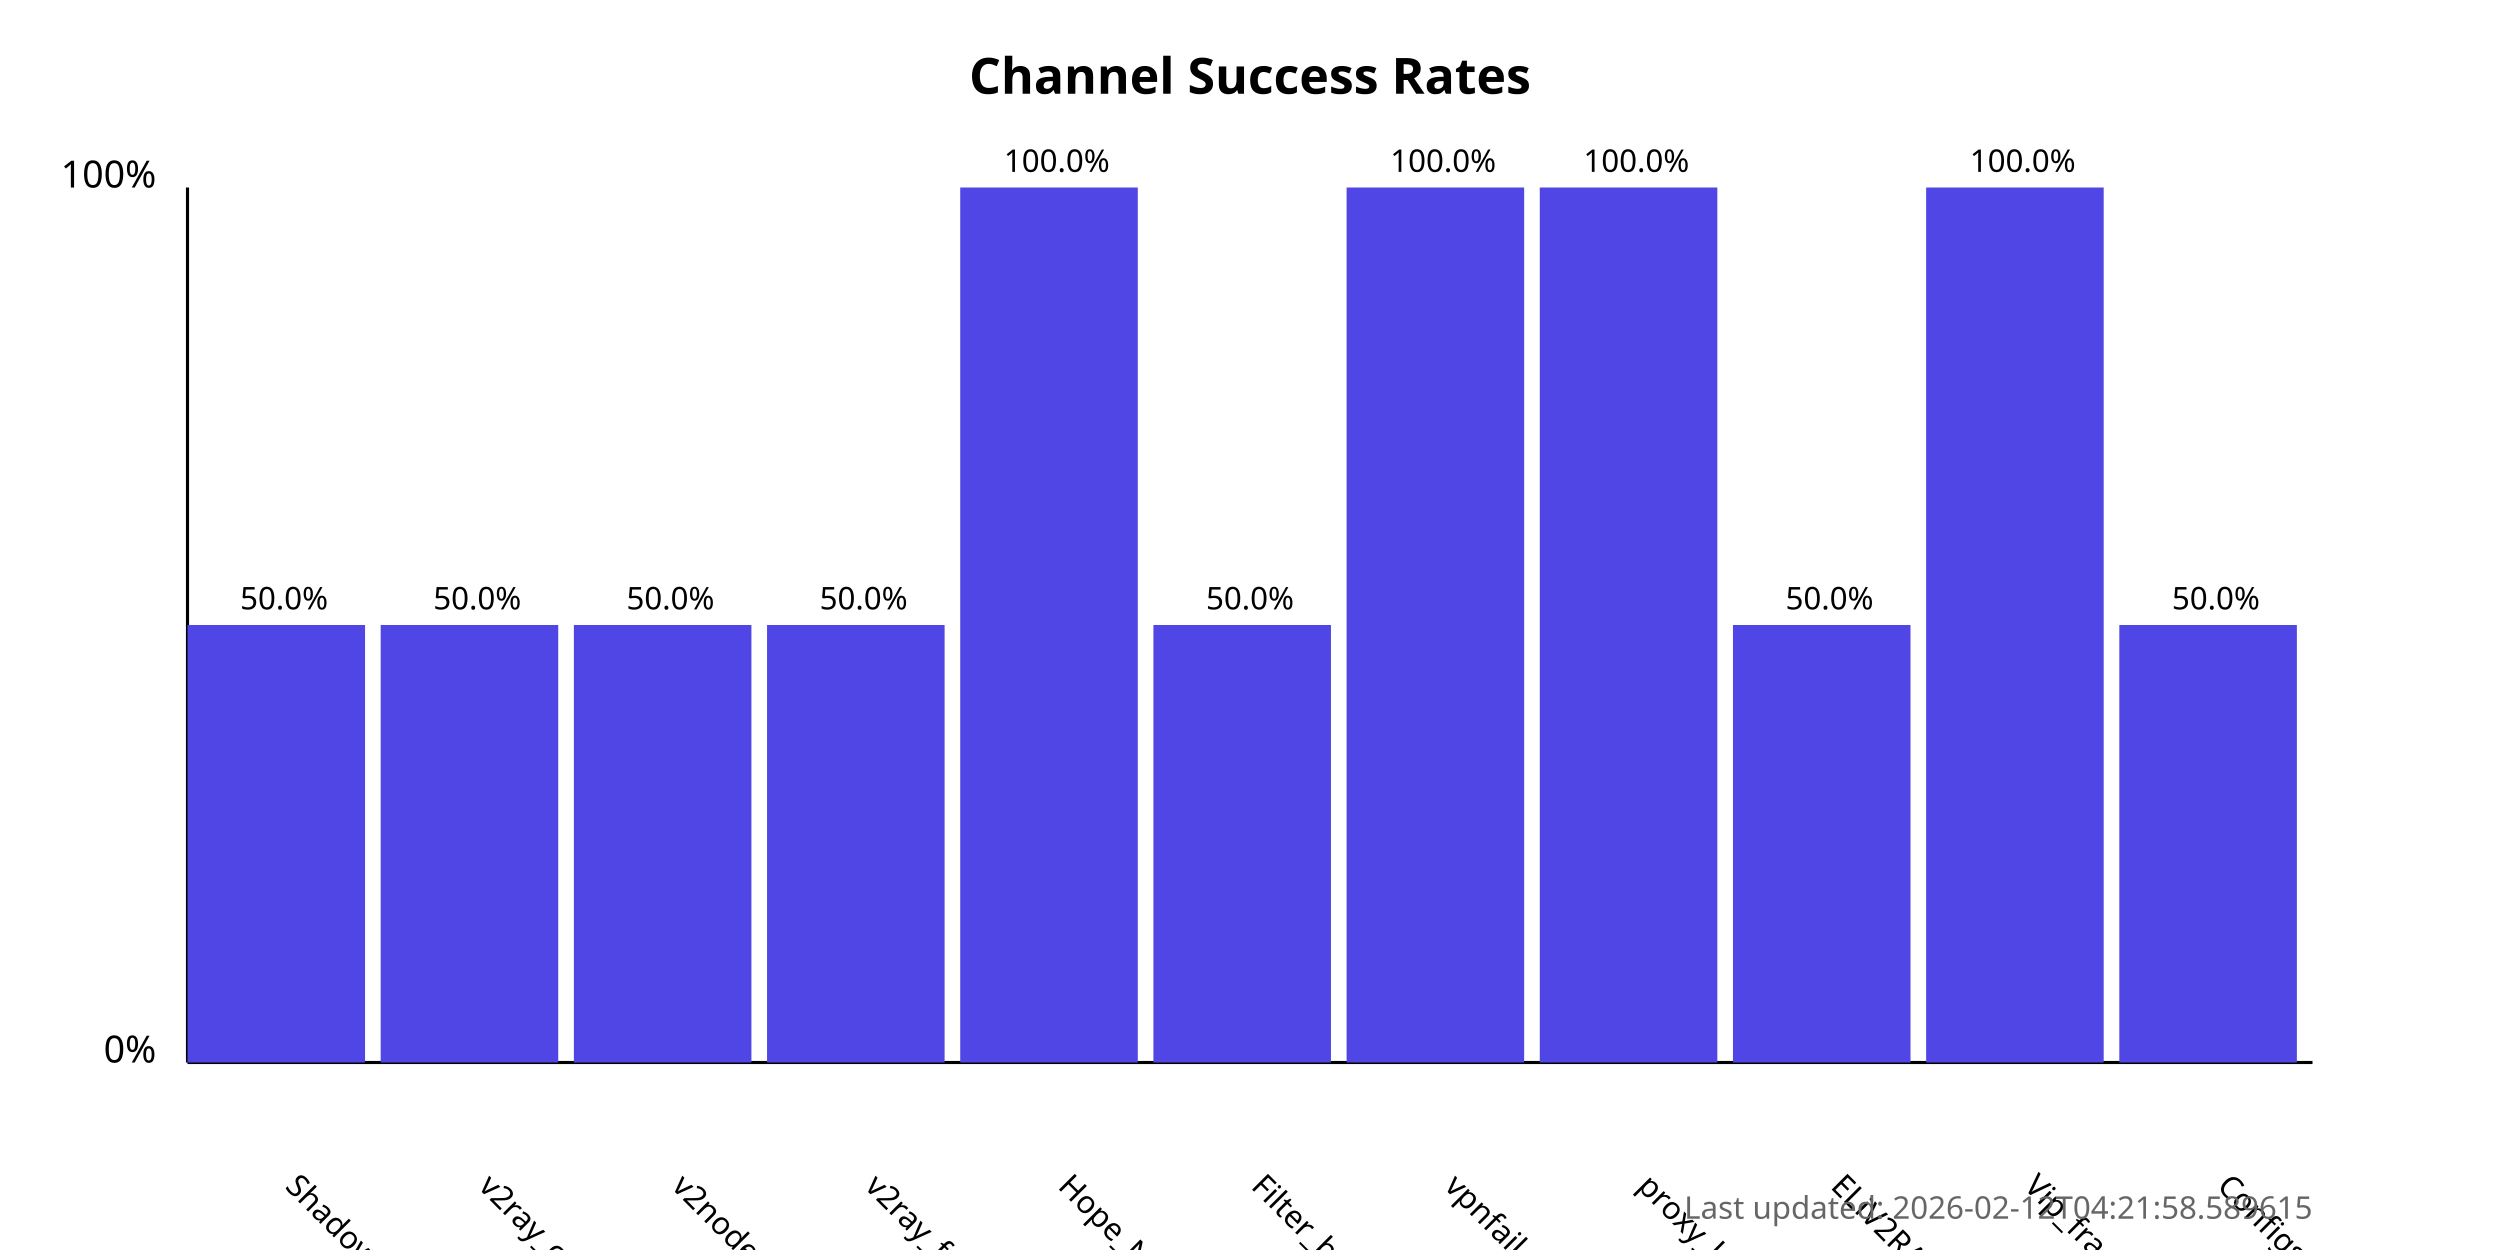
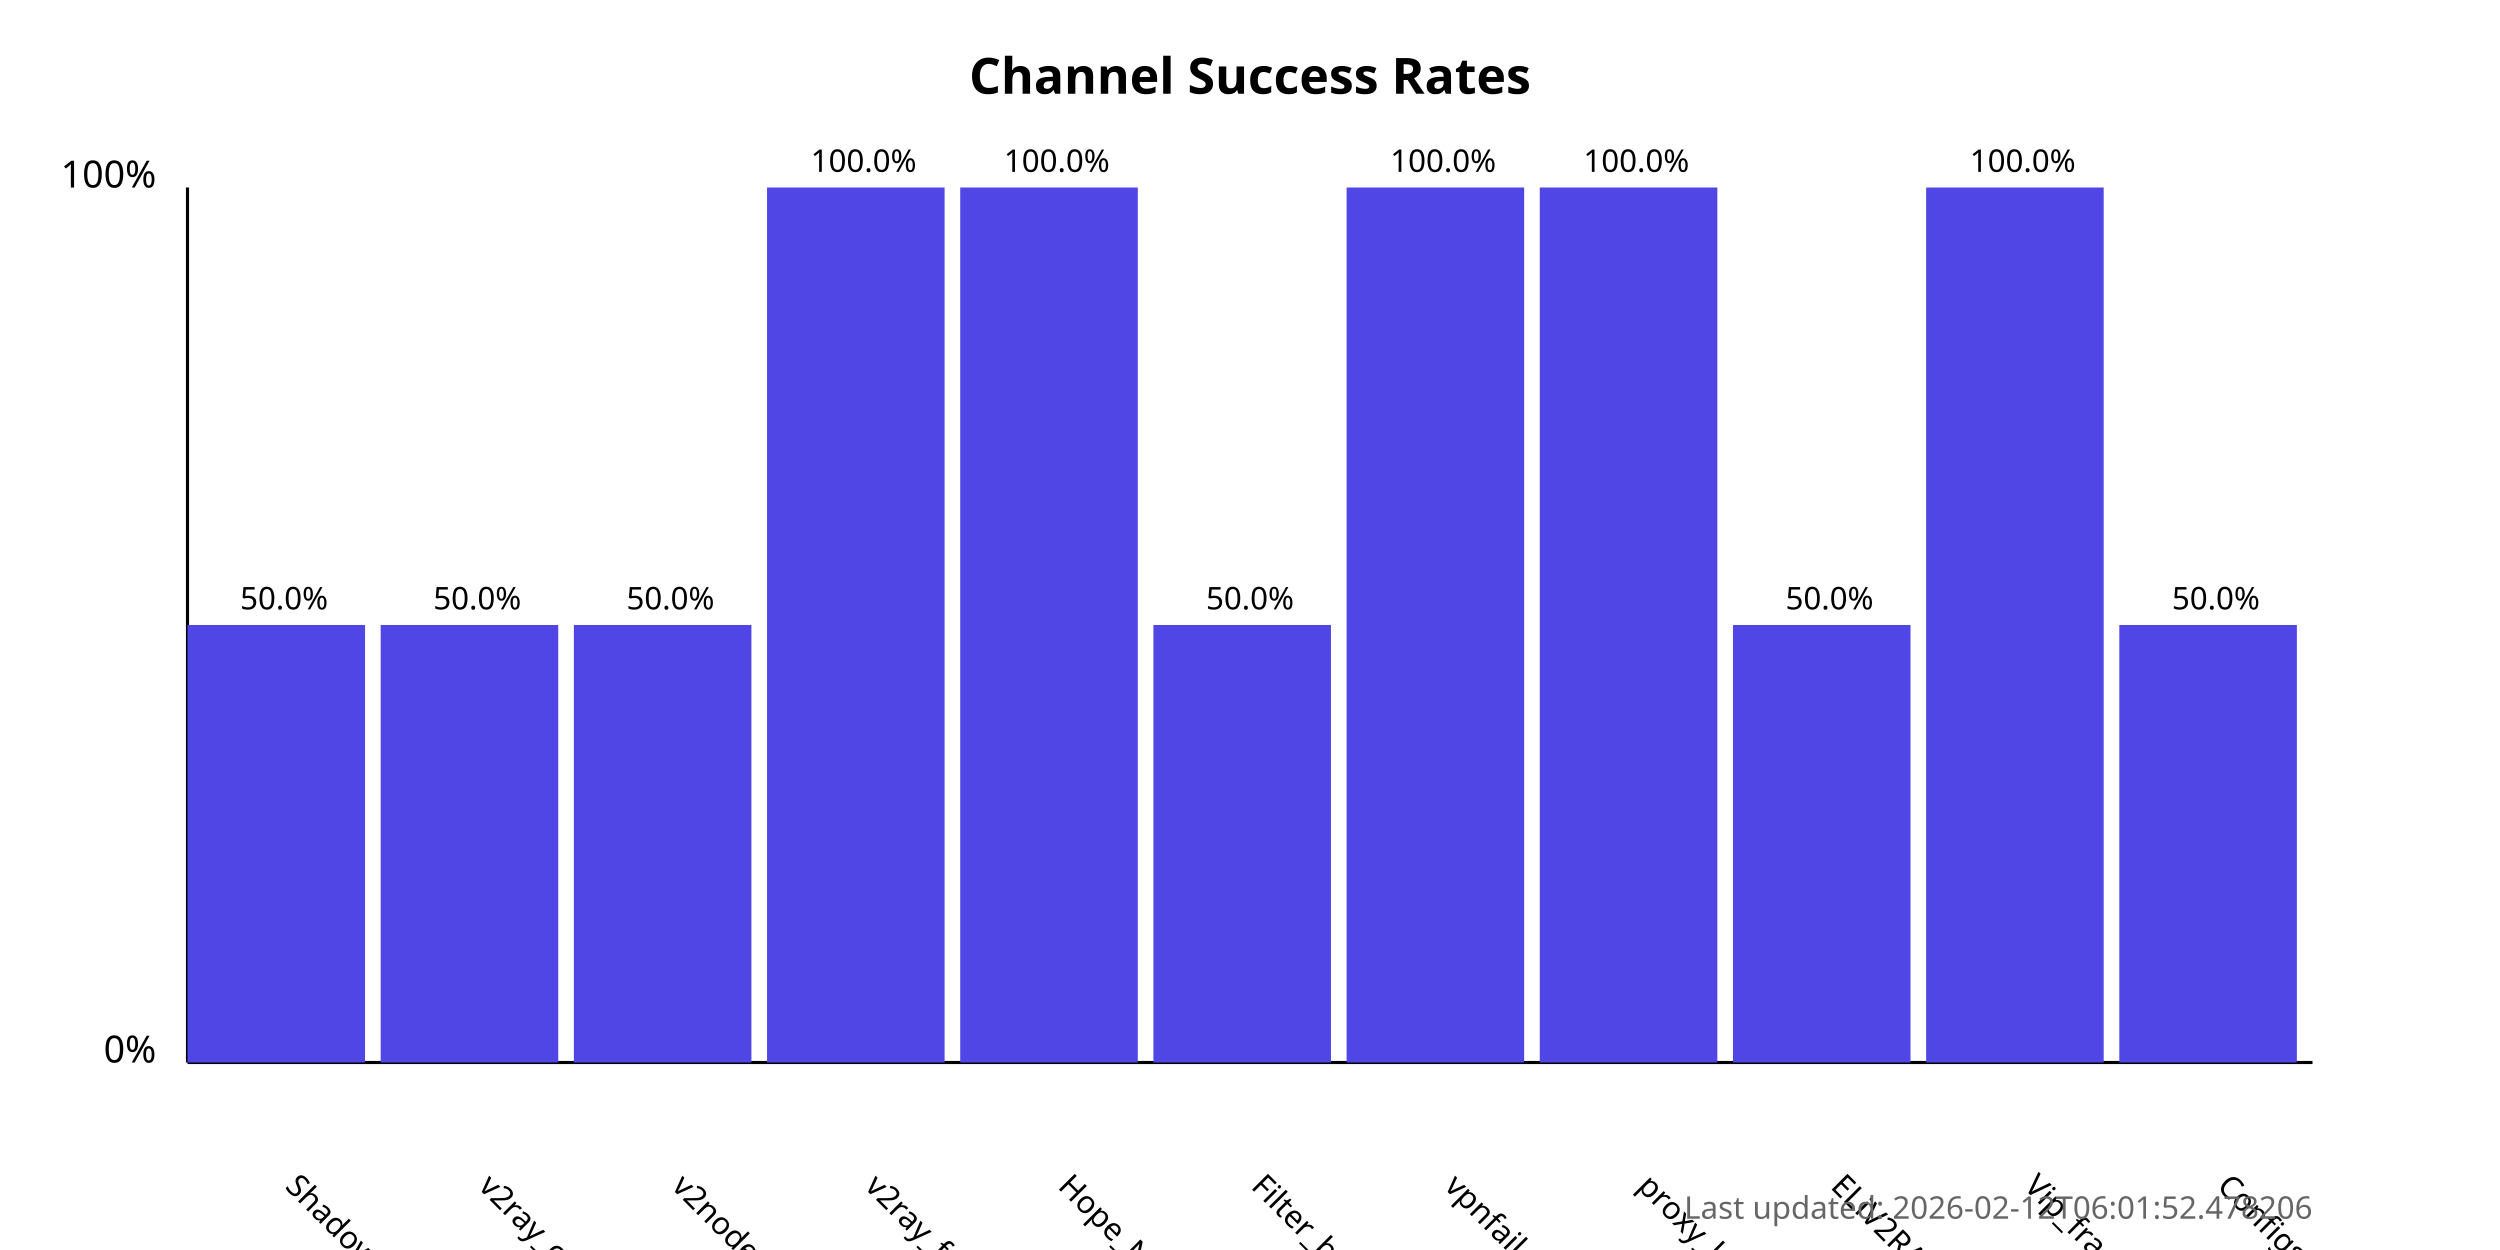
<svg xmlns="http://www.w3.org/2000/svg" width="800" height="400">
  <style>
            .chart-title { font: bold 16px sans-serif; }
            .axis-label { font: 12px sans-serif; }
            .tick-label { font: 10px sans-serif; }
            .bar { fill: #4f46e5; }
            .bar:hover { fill: #6366f1; }
            .timestamp { font: 10px sans-serif; fill: #666; }
        </style>
  <text x="400.0" y="30" text-anchor="middle" class="chart-title">
            Channel Success Rates
        </text>
  <line x1="60" y1="340" x2="60" y2="60" stroke="black" stroke-width="1" />
  <line x1="60" y1="340" x2="740" y2="340" stroke="black" stroke-width="1" />
  <text x="50" y="340" text-anchor="end" class="axis-label">0%</text>
  <text x="50" y="60" text-anchor="end" class="axis-label">100%</text>
  <g>
    <rect x="60" y="200.0" width="56.818" height="140.0" class="bar" />
    <text x="90.909" y="380" transform="rotate(45, 90.90909, 380)" text-anchor="start" class="tick-label">
                ShadowProxy66
            </text>
    <text x="90.909" y="195.0" text-anchor="middle" class="tick-label">
                50.0%
            </text>
  </g>
  <g>
    <rect x="121.818" y="200.0" width="56.818" height="140.0" class="bar" />
    <text x="152.727" y="380" transform="rotate(45, 152.7273, 380)" text-anchor="start" class="tick-label">
                v2ray_configs_pool
            </text>
    <text x="152.727" y="195.0" text-anchor="middle" class="tick-label">
                50.0%
            </text>
  </g>
  <g>
    <rect x="183.636" y="200.0" width="56.818" height="140.0" class="bar" />
    <text x="214.545" y="380" transform="rotate(45, 214.5455, 380)" text-anchor="start" class="tick-label">
                v2nodes
            </text>
    <text x="214.545" y="195.0" text-anchor="middle" class="tick-label">
                50.0%
            </text>
  </g>
  <g>
-     <rect x="245.455" y="200.0" width="56.818" height="140.0" class="bar" />
+     <rect x="245.455" y="60.0" width="56.818" height="280.0" class="bar" />
    <text x="276.364" y="380" transform="rotate(45, 276.3636, 380)" text-anchor="start" class="tick-label">
                v2ray_free_conf
            </text>
-     <text x="276.364" y="195.0" text-anchor="middle" class="tick-label">
-                 50.0%
+     <text x="276.364" y="55.0" text-anchor="middle" class="tick-label">
+                 100.0%
            </text>
  </g>
  <g>
    <rect x="307.273" y="60.0" width="56.818" height="280.0" class="bar" />
    <text x="338.182" y="380" transform="rotate(45, 338.1818, 380)" text-anchor="start" class="tick-label">
                Hope_Net
            </text>
    <text x="338.182" y="55.0" text-anchor="middle" class="tick-label">
                100.0%
            </text>
  </g>
  <g>
    <rect x="369.091" y="200.0" width="56.818" height="140.0" class="bar" />
    <text x="400.0" y="380" transform="rotate(45, 400.0, 380)" text-anchor="start" class="tick-label">
                Filter_breaker
            </text>
    <text x="400.0" y="195.0" text-anchor="middle" class="tick-label">
                50.0%
            </text>
  </g>
  <g>
    <rect x="430.909" y="60.0" width="56.818" height="280.0" class="bar" />
    <text x="461.818" y="380" transform="rotate(45, 461.8182, 380)" text-anchor="start" class="tick-label">
                vpnfail_vless
            </text>
    <text x="461.818" y="55.0" text-anchor="middle" class="tick-label">
                100.0%
            </text>
  </g>
  <g>
    <rect x="492.727" y="60.0" width="56.818" height="280.0" class="bar" />
    <text x="523.636" y="380" transform="rotate(45, 523.6364, 380)" text-anchor="start" class="tick-label">
                proxy_kafee
            </text>
    <text x="523.636" y="55.0" text-anchor="middle" class="tick-label">
                100.0%
            </text>
  </g>
  <g>
    <rect x="554.545" y="200.0" width="56.818" height="140.0" class="bar" />
    <text x="585.455" y="380" transform="rotate(45, 585.4545, 380)" text-anchor="start" class="tick-label">
                ELiV2RAY
            </text>
    <text x="585.455" y="195.0" text-anchor="middle" class="tick-label">
                50.0%
            </text>
  </g>
  <g>
    <rect x="616.364" y="60.0" width="56.818" height="280.0" class="bar" />
    <text x="647.273" y="380" transform="rotate(45, 647.2727, 380)" text-anchor="start" class="tick-label">
                Vip_fragment_v2ray
            </text>
    <text x="647.273" y="55.0" text-anchor="middle" class="tick-label">
                100.0%
            </text>
  </g>
  <g>
    <rect x="678.182" y="200.0" width="56.818" height="140.0" class="bar" />
    <text x="709.091" y="380" transform="rotate(45, 709.0909, 380)" text-anchor="start" class="tick-label">
                ConfigsHubPlus
            </text>
    <text x="709.091" y="195.0" text-anchor="middle" class="tick-label">
                50.0%
            </text>
  </g>
  <text x="740" y="390" text-anchor="end" class="timestamp">
-             Last updated: 2026-02-12T04:21:58.589615
+             Last updated: 2026-02-12T06:01:52.478206
        </text>
</svg>
